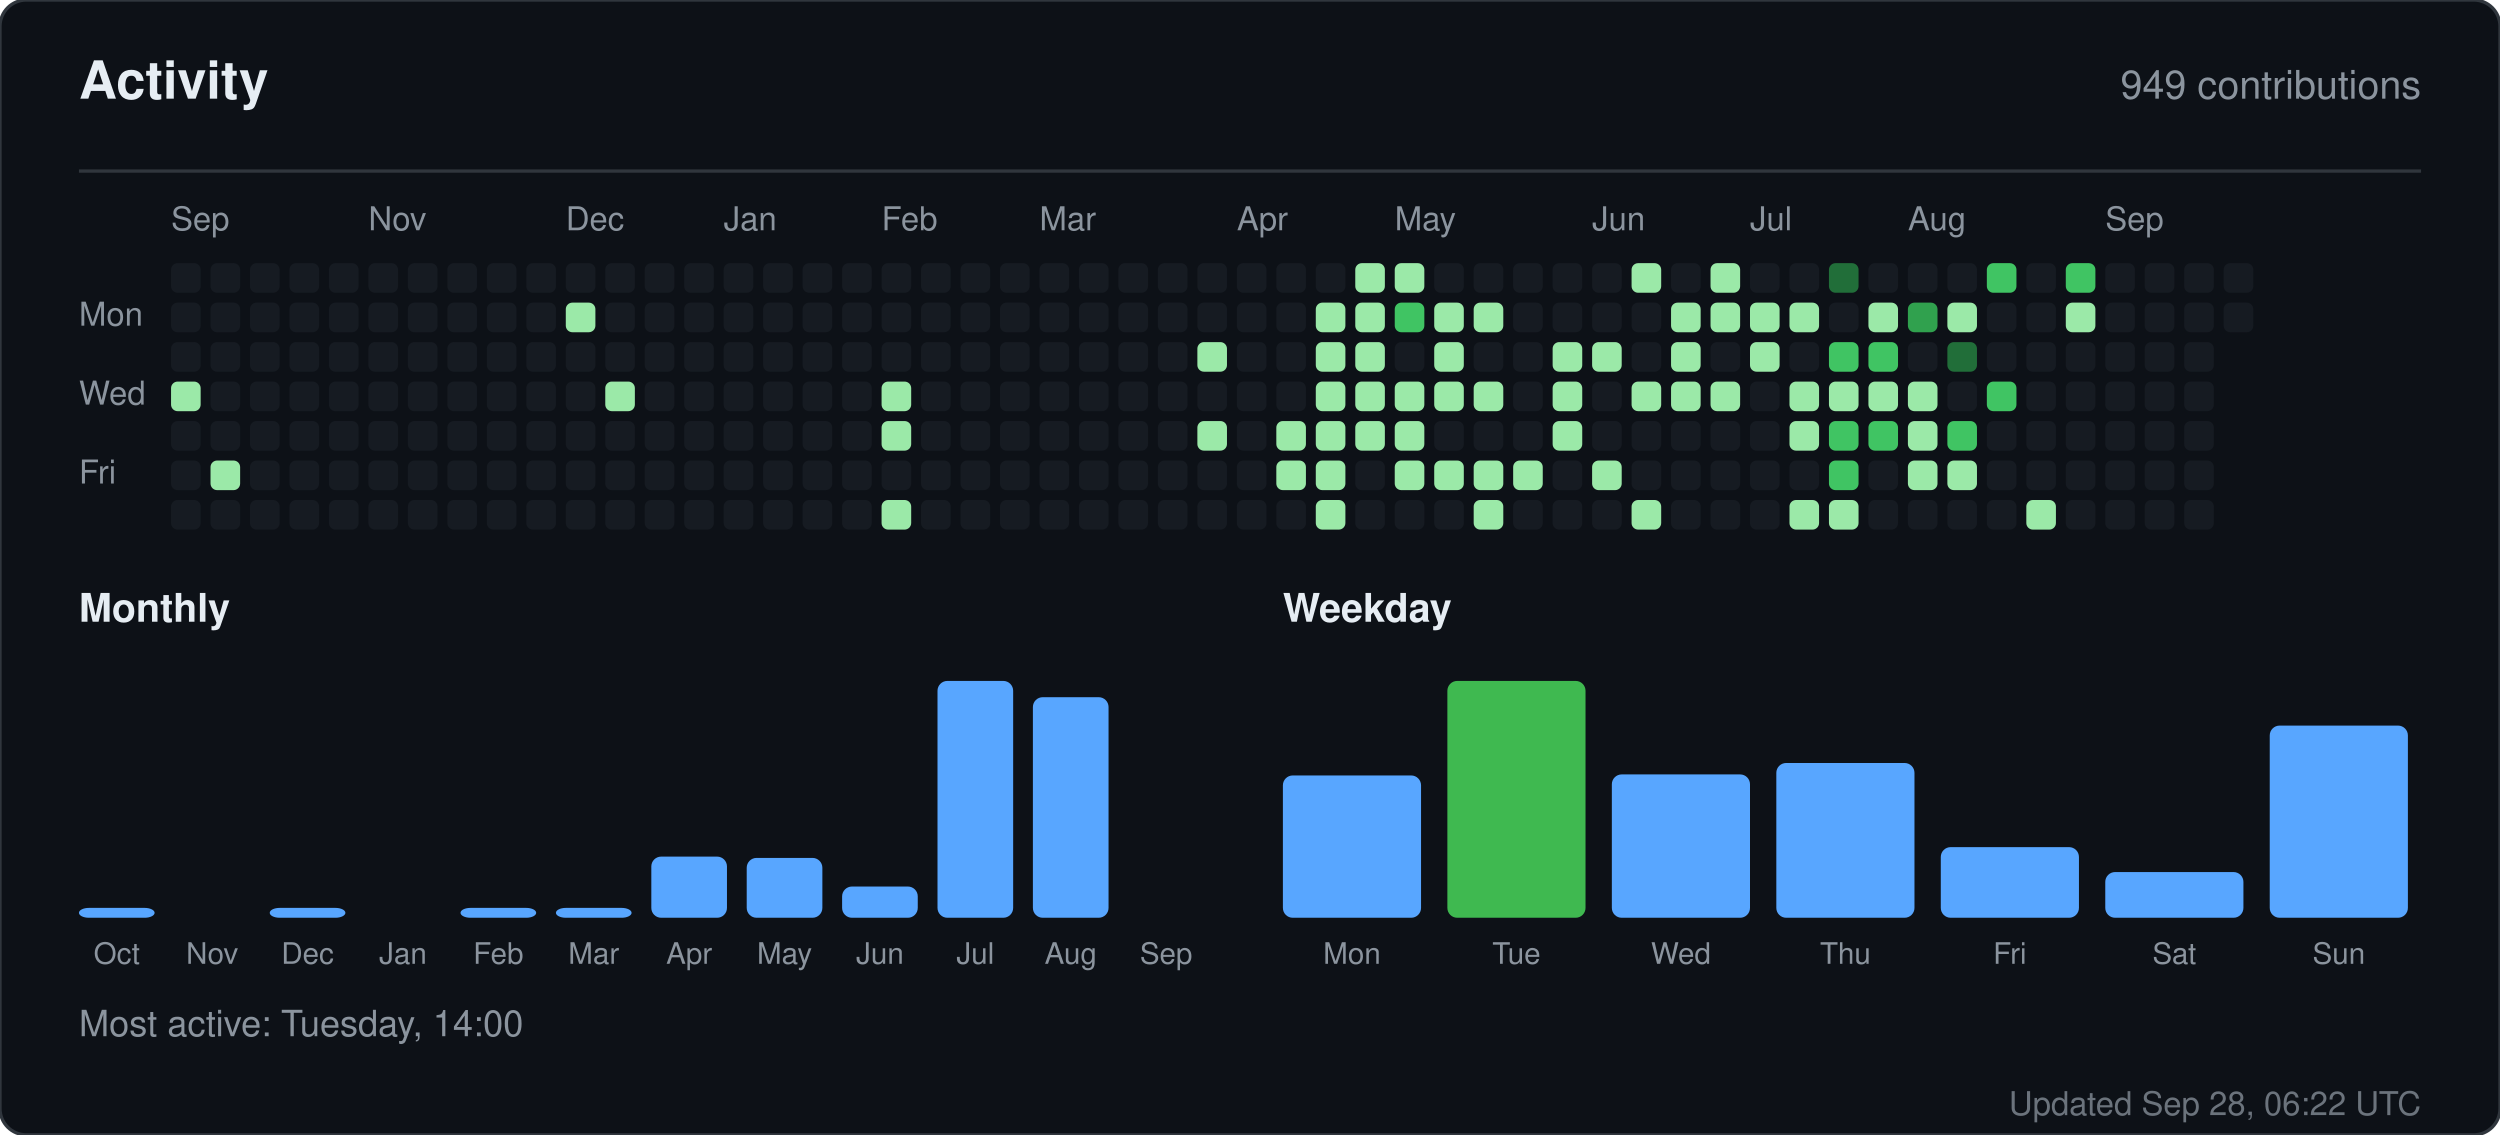
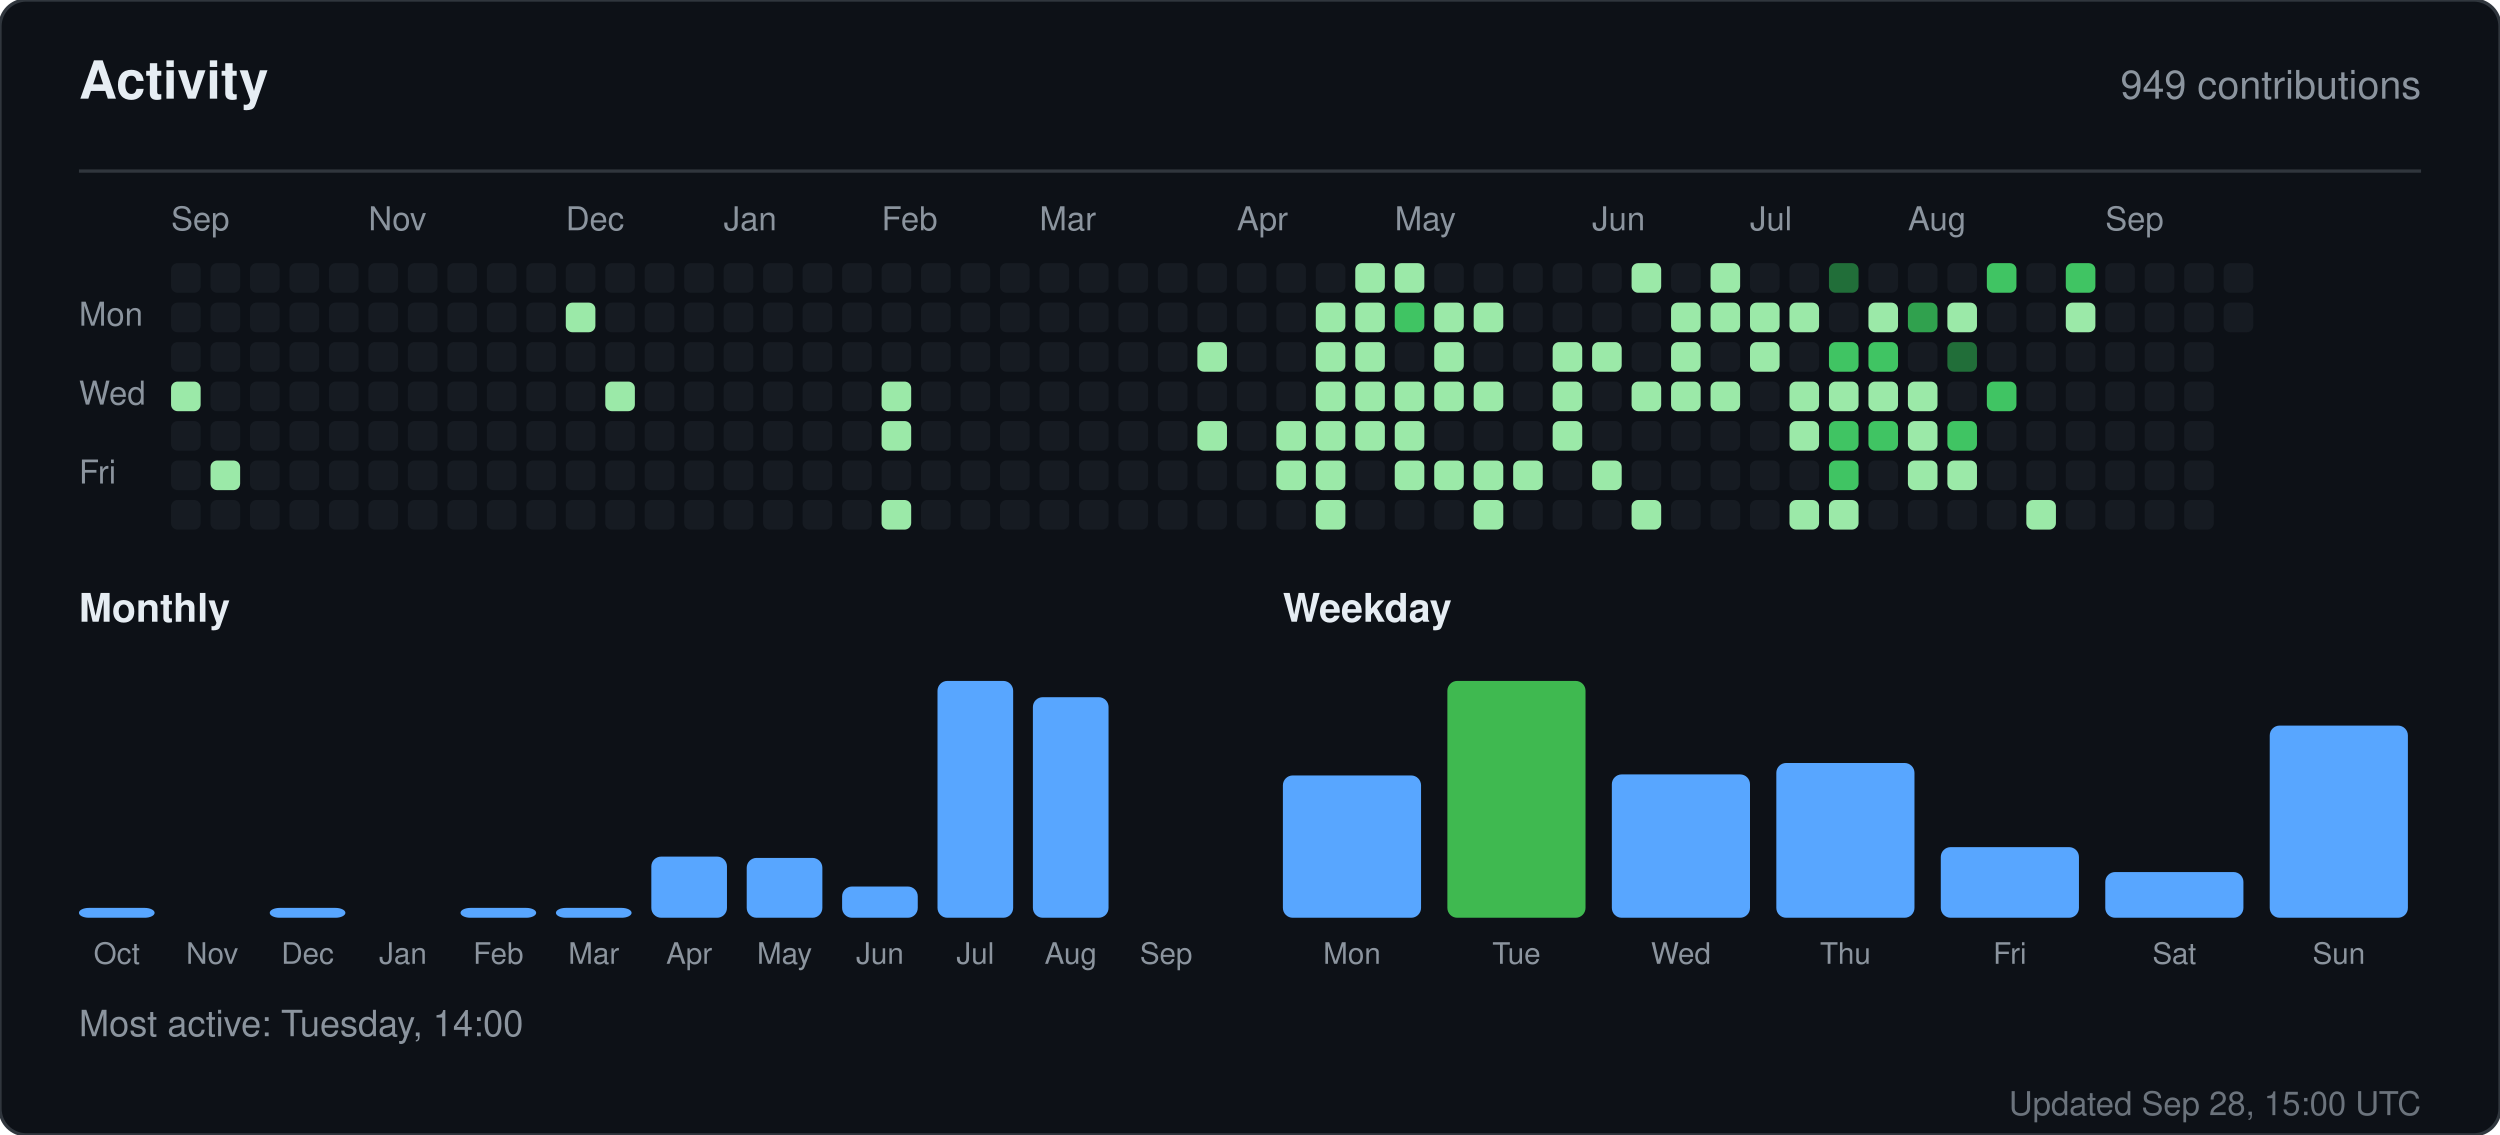
<svg xmlns="http://www.w3.org/2000/svg" width="760" height="345" viewBox="0 0 760 345" role="img" aria-label="Activity for sandiirawan12">
  <rect width="760" height="345" rx="8" fill="#0d1117" stroke="#30363d" />
  <g font-family="-apple-system, BlinkMacSystemFont, Segoe UI, Helvetica, Arial, sans-serif">
    <text x="24" y="30" fill="#e6edf3" font-size="16" font-weight="700">Activity</text>
    <text x="736" y="30" fill="#8b949e" font-size="12" text-anchor="end">949 contributions</text>
    <line x1="24" y1="52" x2="736" y2="52" stroke="#30363d" />
    <text x="52" y="70" fill="#8b949e" font-size="10">Sep</text>
    <text x="112" y="70" fill="#8b949e" font-size="10">Nov</text>
    <text x="172" y="70" fill="#8b949e" font-size="10">Dec</text>
    <text x="220" y="70" fill="#8b949e" font-size="10">Jan</text>
    <text x="268" y="70" fill="#8b949e" font-size="10">Feb</text>
    <text x="316" y="70" fill="#8b949e" font-size="10">Mar</text>
    <text x="376" y="70" fill="#8b949e" font-size="10">Apr</text>
    <text x="424" y="70" fill="#8b949e" font-size="10">May</text>
    <text x="484" y="70" fill="#8b949e" font-size="10">Jun</text>
    <text x="532" y="70" fill="#8b949e" font-size="10">Jul</text>
    <text x="580" y="70" fill="#8b949e" font-size="10">Aug</text>
    <text x="640" y="70" fill="#8b949e" font-size="10">Sep</text>
    <text x="24" y="99" fill="#8b949e" font-size="10">Mon</text>
    <text x="24" y="123" fill="#8b949e" font-size="10">Wed</text>
    <text x="24" y="147" fill="#8b949e" font-size="10">Fri</text>
    <rect x="52" y="80" width="9" height="9" rx="2" fill="#161b22" />
    <rect x="52" y="92" width="9" height="9" rx="2" fill="#161b22" />
    <rect x="52" y="104" width="9" height="9" rx="2" fill="#161b22" />
    <rect x="52" y="116" width="9" height="9" rx="2" fill="#9be9a8" />
    <rect x="52" y="128" width="9" height="9" rx="2" fill="#161b22" />
    <rect x="52" y="140" width="9" height="9" rx="2" fill="#161b22" />
    <rect x="52" y="152" width="9" height="9" rx="2" fill="#161b22" />
    <rect x="64" y="80" width="9" height="9" rx="2" fill="#161b22" />
    <rect x="64" y="92" width="9" height="9" rx="2" fill="#161b22" />
    <rect x="64" y="104" width="9" height="9" rx="2" fill="#161b22" />
    <rect x="64" y="116" width="9" height="9" rx="2" fill="#161b22" />
    <rect x="64" y="128" width="9" height="9" rx="2" fill="#161b22" />
    <rect x="64" y="140" width="9" height="9" rx="2" fill="#9be9a8" />
    <rect x="64" y="152" width="9" height="9" rx="2" fill="#161b22" />
    <rect x="76" y="80" width="9" height="9" rx="2" fill="#161b22" />
    <rect x="76" y="92" width="9" height="9" rx="2" fill="#161b22" />
    <rect x="76" y="104" width="9" height="9" rx="2" fill="#161b22" />
    <rect x="76" y="116" width="9" height="9" rx="2" fill="#161b22" />
    <rect x="76" y="128" width="9" height="9" rx="2" fill="#161b22" />
    <rect x="76" y="140" width="9" height="9" rx="2" fill="#161b22" />
    <rect x="76" y="152" width="9" height="9" rx="2" fill="#161b22" />
    <rect x="88" y="80" width="9" height="9" rx="2" fill="#161b22" />
    <rect x="88" y="92" width="9" height="9" rx="2" fill="#161b22" />
    <rect x="88" y="104" width="9" height="9" rx="2" fill="#161b22" />
    <rect x="88" y="116" width="9" height="9" rx="2" fill="#161b22" />
    <rect x="88" y="128" width="9" height="9" rx="2" fill="#161b22" />
    <rect x="88" y="140" width="9" height="9" rx="2" fill="#161b22" />
    <rect x="88" y="152" width="9" height="9" rx="2" fill="#161b22" />
    <rect x="100" y="80" width="9" height="9" rx="2" fill="#161b22" />
    <rect x="100" y="92" width="9" height="9" rx="2" fill="#161b22" />
    <rect x="100" y="104" width="9" height="9" rx="2" fill="#161b22" />
    <rect x="100" y="116" width="9" height="9" rx="2" fill="#161b22" />
    <rect x="100" y="128" width="9" height="9" rx="2" fill="#161b22" />
    <rect x="100" y="140" width="9" height="9" rx="2" fill="#161b22" />
    <rect x="100" y="152" width="9" height="9" rx="2" fill="#161b22" />
    <rect x="112" y="80" width="9" height="9" rx="2" fill="#161b22" />
    <rect x="112" y="92" width="9" height="9" rx="2" fill="#161b22" />
    <rect x="112" y="104" width="9" height="9" rx="2" fill="#161b22" />
    <rect x="112" y="116" width="9" height="9" rx="2" fill="#161b22" />
    <rect x="112" y="128" width="9" height="9" rx="2" fill="#161b22" />
    <rect x="112" y="140" width="9" height="9" rx="2" fill="#161b22" />
    <rect x="112" y="152" width="9" height="9" rx="2" fill="#161b22" />
    <rect x="124" y="80" width="9" height="9" rx="2" fill="#161b22" />
    <rect x="124" y="92" width="9" height="9" rx="2" fill="#161b22" />
    <rect x="124" y="104" width="9" height="9" rx="2" fill="#161b22" />
    <rect x="124" y="116" width="9" height="9" rx="2" fill="#161b22" />
    <rect x="124" y="128" width="9" height="9" rx="2" fill="#161b22" />
    <rect x="124" y="140" width="9" height="9" rx="2" fill="#161b22" />
    <rect x="124" y="152" width="9" height="9" rx="2" fill="#161b22" />
    <rect x="136" y="80" width="9" height="9" rx="2" fill="#161b22" />
    <rect x="136" y="92" width="9" height="9" rx="2" fill="#161b22" />
    <rect x="136" y="104" width="9" height="9" rx="2" fill="#161b22" />
    <rect x="136" y="116" width="9" height="9" rx="2" fill="#161b22" />
    <rect x="136" y="128" width="9" height="9" rx="2" fill="#161b22" />
    <rect x="136" y="140" width="9" height="9" rx="2" fill="#161b22" />
    <rect x="136" y="152" width="9" height="9" rx="2" fill="#161b22" />
    <rect x="148" y="80" width="9" height="9" rx="2" fill="#161b22" />
    <rect x="148" y="92" width="9" height="9" rx="2" fill="#161b22" />
    <rect x="148" y="104" width="9" height="9" rx="2" fill="#161b22" />
    <rect x="148" y="116" width="9" height="9" rx="2" fill="#161b22" />
    <rect x="148" y="128" width="9" height="9" rx="2" fill="#161b22" />
    <rect x="148" y="140" width="9" height="9" rx="2" fill="#161b22" />
    <rect x="148" y="152" width="9" height="9" rx="2" fill="#161b22" />
    <rect x="160" y="80" width="9" height="9" rx="2" fill="#161b22" />
    <rect x="160" y="92" width="9" height="9" rx="2" fill="#161b22" />
    <rect x="160" y="104" width="9" height="9" rx="2" fill="#161b22" />
    <rect x="160" y="116" width="9" height="9" rx="2" fill="#161b22" />
    <rect x="160" y="128" width="9" height="9" rx="2" fill="#161b22" />
    <rect x="160" y="140" width="9" height="9" rx="2" fill="#161b22" />
    <rect x="160" y="152" width="9" height="9" rx="2" fill="#161b22" />
    <rect x="172" y="80" width="9" height="9" rx="2" fill="#161b22" />
    <rect x="172" y="92" width="9" height="9" rx="2" fill="#9be9a8" />
    <rect x="172" y="104" width="9" height="9" rx="2" fill="#161b22" />
    <rect x="172" y="116" width="9" height="9" rx="2" fill="#161b22" />
    <rect x="172" y="128" width="9" height="9" rx="2" fill="#161b22" />
    <rect x="172" y="140" width="9" height="9" rx="2" fill="#161b22" />
    <rect x="172" y="152" width="9" height="9" rx="2" fill="#161b22" />
    <rect x="184" y="80" width="9" height="9" rx="2" fill="#161b22" />
    <rect x="184" y="92" width="9" height="9" rx="2" fill="#161b22" />
    <rect x="184" y="104" width="9" height="9" rx="2" fill="#161b22" />
    <rect x="184" y="116" width="9" height="9" rx="2" fill="#9be9a8" />
    <rect x="184" y="128" width="9" height="9" rx="2" fill="#161b22" />
    <rect x="184" y="140" width="9" height="9" rx="2" fill="#161b22" />
    <rect x="184" y="152" width="9" height="9" rx="2" fill="#161b22" />
    <rect x="196" y="80" width="9" height="9" rx="2" fill="#161b22" />
    <rect x="196" y="92" width="9" height="9" rx="2" fill="#161b22" />
    <rect x="196" y="104" width="9" height="9" rx="2" fill="#161b22" />
    <rect x="196" y="116" width="9" height="9" rx="2" fill="#161b22" />
    <rect x="196" y="128" width="9" height="9" rx="2" fill="#161b22" />
    <rect x="196" y="140" width="9" height="9" rx="2" fill="#161b22" />
    <rect x="196" y="152" width="9" height="9" rx="2" fill="#161b22" />
    <rect x="208" y="80" width="9" height="9" rx="2" fill="#161b22" />
    <rect x="208" y="92" width="9" height="9" rx="2" fill="#161b22" />
    <rect x="208" y="104" width="9" height="9" rx="2" fill="#161b22" />
    <rect x="208" y="116" width="9" height="9" rx="2" fill="#161b22" />
    <rect x="208" y="128" width="9" height="9" rx="2" fill="#161b22" />
    <rect x="208" y="140" width="9" height="9" rx="2" fill="#161b22" />
    <rect x="208" y="152" width="9" height="9" rx="2" fill="#161b22" />
    <rect x="220" y="80" width="9" height="9" rx="2" fill="#161b22" />
    <rect x="220" y="92" width="9" height="9" rx="2" fill="#161b22" />
    <rect x="220" y="104" width="9" height="9" rx="2" fill="#161b22" />
    <rect x="220" y="116" width="9" height="9" rx="2" fill="#161b22" />
    <rect x="220" y="128" width="9" height="9" rx="2" fill="#161b22" />
    <rect x="220" y="140" width="9" height="9" rx="2" fill="#161b22" />
    <rect x="220" y="152" width="9" height="9" rx="2" fill="#161b22" />
    <rect x="232" y="80" width="9" height="9" rx="2" fill="#161b22" />
    <rect x="232" y="92" width="9" height="9" rx="2" fill="#161b22" />
    <rect x="232" y="104" width="9" height="9" rx="2" fill="#161b22" />
    <rect x="232" y="116" width="9" height="9" rx="2" fill="#161b22" />
    <rect x="232" y="128" width="9" height="9" rx="2" fill="#161b22" />
    <rect x="232" y="140" width="9" height="9" rx="2" fill="#161b22" />
    <rect x="232" y="152" width="9" height="9" rx="2" fill="#161b22" />
    <rect x="244" y="80" width="9" height="9" rx="2" fill="#161b22" />
    <rect x="244" y="92" width="9" height="9" rx="2" fill="#161b22" />
    <rect x="244" y="104" width="9" height="9" rx="2" fill="#161b22" />
    <rect x="244" y="116" width="9" height="9" rx="2" fill="#161b22" />
    <rect x="244" y="128" width="9" height="9" rx="2" fill="#161b22" />
    <rect x="244" y="140" width="9" height="9" rx="2" fill="#161b22" />
    <rect x="244" y="152" width="9" height="9" rx="2" fill="#161b22" />
    <rect x="256" y="80" width="9" height="9" rx="2" fill="#161b22" />
    <rect x="256" y="92" width="9" height="9" rx="2" fill="#161b22" />
    <rect x="256" y="104" width="9" height="9" rx="2" fill="#161b22" />
    <rect x="256" y="116" width="9" height="9" rx="2" fill="#161b22" />
    <rect x="256" y="128" width="9" height="9" rx="2" fill="#161b22" />
    <rect x="256" y="140" width="9" height="9" rx="2" fill="#161b22" />
    <rect x="256" y="152" width="9" height="9" rx="2" fill="#161b22" />
    <rect x="268" y="80" width="9" height="9" rx="2" fill="#161b22" />
    <rect x="268" y="92" width="9" height="9" rx="2" fill="#161b22" />
    <rect x="268" y="104" width="9" height="9" rx="2" fill="#161b22" />
    <rect x="268" y="116" width="9" height="9" rx="2" fill="#9be9a8" />
    <rect x="268" y="128" width="9" height="9" rx="2" fill="#9be9a8" />
    <rect x="268" y="140" width="9" height="9" rx="2" fill="#161b22" />
    <rect x="268" y="152" width="9" height="9" rx="2" fill="#9be9a8" />
    <rect x="280" y="80" width="9" height="9" rx="2" fill="#161b22" />
    <rect x="280" y="92" width="9" height="9" rx="2" fill="#161b22" />
    <rect x="280" y="104" width="9" height="9" rx="2" fill="#161b22" />
    <rect x="280" y="116" width="9" height="9" rx="2" fill="#161b22" />
    <rect x="280" y="128" width="9" height="9" rx="2" fill="#161b22" />
    <rect x="280" y="140" width="9" height="9" rx="2" fill="#161b22" />
    <rect x="280" y="152" width="9" height="9" rx="2" fill="#161b22" />
    <rect x="292" y="80" width="9" height="9" rx="2" fill="#161b22" />
    <rect x="292" y="92" width="9" height="9" rx="2" fill="#161b22" />
    <rect x="292" y="104" width="9" height="9" rx="2" fill="#161b22" />
    <rect x="292" y="116" width="9" height="9" rx="2" fill="#161b22" />
    <rect x="292" y="128" width="9" height="9" rx="2" fill="#161b22" />
    <rect x="292" y="140" width="9" height="9" rx="2" fill="#161b22" />
    <rect x="292" y="152" width="9" height="9" rx="2" fill="#161b22" />
    <rect x="304" y="80" width="9" height="9" rx="2" fill="#161b22" />
    <rect x="304" y="92" width="9" height="9" rx="2" fill="#161b22" />
    <rect x="304" y="104" width="9" height="9" rx="2" fill="#161b22" />
    <rect x="304" y="116" width="9" height="9" rx="2" fill="#161b22" />
    <rect x="304" y="128" width="9" height="9" rx="2" fill="#161b22" />
    <rect x="304" y="140" width="9" height="9" rx="2" fill="#161b22" />
    <rect x="304" y="152" width="9" height="9" rx="2" fill="#161b22" />
    <rect x="316" y="80" width="9" height="9" rx="2" fill="#161b22" />
    <rect x="316" y="92" width="9" height="9" rx="2" fill="#161b22" />
    <rect x="316" y="104" width="9" height="9" rx="2" fill="#161b22" />
    <rect x="316" y="116" width="9" height="9" rx="2" fill="#161b22" />
    <rect x="316" y="128" width="9" height="9" rx="2" fill="#161b22" />
    <rect x="316" y="140" width="9" height="9" rx="2" fill="#161b22" />
    <rect x="316" y="152" width="9" height="9" rx="2" fill="#161b22" />
    <rect x="328" y="80" width="9" height="9" rx="2" fill="#161b22" />
    <rect x="328" y="92" width="9" height="9" rx="2" fill="#161b22" />
    <rect x="328" y="104" width="9" height="9" rx="2" fill="#161b22" />
    <rect x="328" y="116" width="9" height="9" rx="2" fill="#161b22" />
    <rect x="328" y="128" width="9" height="9" rx="2" fill="#161b22" />
    <rect x="328" y="140" width="9" height="9" rx="2" fill="#161b22" />
    <rect x="328" y="152" width="9" height="9" rx="2" fill="#161b22" />
    <rect x="340" y="80" width="9" height="9" rx="2" fill="#161b22" />
    <rect x="340" y="92" width="9" height="9" rx="2" fill="#161b22" />
    <rect x="340" y="104" width="9" height="9" rx="2" fill="#161b22" />
    <rect x="340" y="116" width="9" height="9" rx="2" fill="#161b22" />
    <rect x="340" y="128" width="9" height="9" rx="2" fill="#161b22" />
    <rect x="340" y="140" width="9" height="9" rx="2" fill="#161b22" />
    <rect x="340" y="152" width="9" height="9" rx="2" fill="#161b22" />
    <rect x="352" y="80" width="9" height="9" rx="2" fill="#161b22" />
    <rect x="352" y="92" width="9" height="9" rx="2" fill="#161b22" />
    <rect x="352" y="104" width="9" height="9" rx="2" fill="#161b22" />
    <rect x="352" y="116" width="9" height="9" rx="2" fill="#161b22" />
    <rect x="352" y="128" width="9" height="9" rx="2" fill="#161b22" />
    <rect x="352" y="140" width="9" height="9" rx="2" fill="#161b22" />
    <rect x="352" y="152" width="9" height="9" rx="2" fill="#161b22" />
    <rect x="364" y="80" width="9" height="9" rx="2" fill="#161b22" />
    <rect x="364" y="92" width="9" height="9" rx="2" fill="#161b22" />
    <rect x="364" y="104" width="9" height="9" rx="2" fill="#9be9a8" />
    <rect x="364" y="116" width="9" height="9" rx="2" fill="#161b22" />
    <rect x="364" y="128" width="9" height="9" rx="2" fill="#9be9a8" />
    <rect x="364" y="140" width="9" height="9" rx="2" fill="#161b22" />
    <rect x="364" y="152" width="9" height="9" rx="2" fill="#161b22" />
    <rect x="376" y="80" width="9" height="9" rx="2" fill="#161b22" />
    <rect x="376" y="92" width="9" height="9" rx="2" fill="#161b22" />
    <rect x="376" y="104" width="9" height="9" rx="2" fill="#161b22" />
    <rect x="376" y="116" width="9" height="9" rx="2" fill="#161b22" />
    <rect x="376" y="128" width="9" height="9" rx="2" fill="#161b22" />
    <rect x="376" y="140" width="9" height="9" rx="2" fill="#161b22" />
    <rect x="376" y="152" width="9" height="9" rx="2" fill="#161b22" />
    <rect x="388" y="80" width="9" height="9" rx="2" fill="#161b22" />
    <rect x="388" y="92" width="9" height="9" rx="2" fill="#161b22" />
    <rect x="388" y="104" width="9" height="9" rx="2" fill="#161b22" />
    <rect x="388" y="116" width="9" height="9" rx="2" fill="#161b22" />
    <rect x="388" y="128" width="9" height="9" rx="2" fill="#9be9a8" />
    <rect x="388" y="140" width="9" height="9" rx="2" fill="#9be9a8" />
    <rect x="388" y="152" width="9" height="9" rx="2" fill="#161b22" />
    <rect x="400" y="80" width="9" height="9" rx="2" fill="#161b22" />
    <rect x="400" y="92" width="9" height="9" rx="2" fill="#9be9a8" />
    <rect x="400" y="104" width="9" height="9" rx="2" fill="#9be9a8" />
    <rect x="400" y="116" width="9" height="9" rx="2" fill="#9be9a8" />
    <rect x="400" y="128" width="9" height="9" rx="2" fill="#9be9a8" />
    <rect x="400" y="140" width="9" height="9" rx="2" fill="#9be9a8" />
    <rect x="400" y="152" width="9" height="9" rx="2" fill="#9be9a8" />
    <rect x="412" y="80" width="9" height="9" rx="2" fill="#9be9a8" />
    <rect x="412" y="92" width="9" height="9" rx="2" fill="#9be9a8" />
    <rect x="412" y="104" width="9" height="9" rx="2" fill="#9be9a8" />
    <rect x="412" y="116" width="9" height="9" rx="2" fill="#9be9a8" />
    <rect x="412" y="128" width="9" height="9" rx="2" fill="#9be9a8" />
    <rect x="412" y="140" width="9" height="9" rx="2" fill="#161b22" />
    <rect x="412" y="152" width="9" height="9" rx="2" fill="#161b22" />
    <rect x="424" y="80" width="9" height="9" rx="2" fill="#9be9a8" />
    <rect x="424" y="92" width="9" height="9" rx="2" fill="#40c463" />
    <rect x="424" y="104" width="9" height="9" rx="2" fill="#161b22" />
    <rect x="424" y="116" width="9" height="9" rx="2" fill="#9be9a8" />
    <rect x="424" y="128" width="9" height="9" rx="2" fill="#9be9a8" />
    <rect x="424" y="140" width="9" height="9" rx="2" fill="#9be9a8" />
    <rect x="424" y="152" width="9" height="9" rx="2" fill="#161b22" />
    <rect x="436" y="80" width="9" height="9" rx="2" fill="#161b22" />
    <rect x="436" y="92" width="9" height="9" rx="2" fill="#9be9a8" />
    <rect x="436" y="104" width="9" height="9" rx="2" fill="#9be9a8" />
    <rect x="436" y="116" width="9" height="9" rx="2" fill="#9be9a8" />
    <rect x="436" y="128" width="9" height="9" rx="2" fill="#161b22" />
    <rect x="436" y="140" width="9" height="9" rx="2" fill="#9be9a8" />
    <rect x="436" y="152" width="9" height="9" rx="2" fill="#161b22" />
    <rect x="448" y="80" width="9" height="9" rx="2" fill="#161b22" />
    <rect x="448" y="92" width="9" height="9" rx="2" fill="#9be9a8" />
    <rect x="448" y="104" width="9" height="9" rx="2" fill="#161b22" />
    <rect x="448" y="116" width="9" height="9" rx="2" fill="#9be9a8" />
    <rect x="448" y="128" width="9" height="9" rx="2" fill="#161b22" />
    <rect x="448" y="140" width="9" height="9" rx="2" fill="#9be9a8" />
    <rect x="448" y="152" width="9" height="9" rx="2" fill="#9be9a8" />
    <rect x="460" y="80" width="9" height="9" rx="2" fill="#161b22" />
    <rect x="460" y="92" width="9" height="9" rx="2" fill="#161b22" />
    <rect x="460" y="104" width="9" height="9" rx="2" fill="#161b22" />
    <rect x="460" y="116" width="9" height="9" rx="2" fill="#161b22" />
    <rect x="460" y="128" width="9" height="9" rx="2" fill="#161b22" />
    <rect x="460" y="140" width="9" height="9" rx="2" fill="#9be9a8" />
    <rect x="460" y="152" width="9" height="9" rx="2" fill="#161b22" />
    <rect x="472" y="80" width="9" height="9" rx="2" fill="#161b22" />
    <rect x="472" y="92" width="9" height="9" rx="2" fill="#161b22" />
    <rect x="472" y="104" width="9" height="9" rx="2" fill="#9be9a8" />
    <rect x="472" y="116" width="9" height="9" rx="2" fill="#9be9a8" />
    <rect x="472" y="128" width="9" height="9" rx="2" fill="#9be9a8" />
    <rect x="472" y="140" width="9" height="9" rx="2" fill="#161b22" />
    <rect x="472" y="152" width="9" height="9" rx="2" fill="#161b22" />
    <rect x="484" y="80" width="9" height="9" rx="2" fill="#161b22" />
    <rect x="484" y="92" width="9" height="9" rx="2" fill="#161b22" />
    <rect x="484" y="104" width="9" height="9" rx="2" fill="#9be9a8" />
    <rect x="484" y="116" width="9" height="9" rx="2" fill="#161b22" />
    <rect x="484" y="128" width="9" height="9" rx="2" fill="#161b22" />
    <rect x="484" y="140" width="9" height="9" rx="2" fill="#9be9a8" />
    <rect x="484" y="152" width="9" height="9" rx="2" fill="#161b22" />
    <rect x="496" y="80" width="9" height="9" rx="2" fill="#9be9a8" />
    <rect x="496" y="92" width="9" height="9" rx="2" fill="#161b22" />
    <rect x="496" y="104" width="9" height="9" rx="2" fill="#161b22" />
    <rect x="496" y="116" width="9" height="9" rx="2" fill="#9be9a8" />
    <rect x="496" y="128" width="9" height="9" rx="2" fill="#161b22" />
    <rect x="496" y="140" width="9" height="9" rx="2" fill="#161b22" />
    <rect x="496" y="152" width="9" height="9" rx="2" fill="#9be9a8" />
    <rect x="508" y="80" width="9" height="9" rx="2" fill="#161b22" />
    <rect x="508" y="92" width="9" height="9" rx="2" fill="#9be9a8" />
    <rect x="508" y="104" width="9" height="9" rx="2" fill="#9be9a8" />
    <rect x="508" y="116" width="9" height="9" rx="2" fill="#9be9a8" />
    <rect x="508" y="128" width="9" height="9" rx="2" fill="#161b22" />
    <rect x="508" y="140" width="9" height="9" rx="2" fill="#161b22" />
    <rect x="508" y="152" width="9" height="9" rx="2" fill="#161b22" />
    <rect x="520" y="80" width="9" height="9" rx="2" fill="#9be9a8" />
    <rect x="520" y="92" width="9" height="9" rx="2" fill="#9be9a8" />
    <rect x="520" y="104" width="9" height="9" rx="2" fill="#161b22" />
    <rect x="520" y="116" width="9" height="9" rx="2" fill="#9be9a8" />
    <rect x="520" y="128" width="9" height="9" rx="2" fill="#161b22" />
    <rect x="520" y="140" width="9" height="9" rx="2" fill="#161b22" />
    <rect x="520" y="152" width="9" height="9" rx="2" fill="#161b22" />
    <rect x="532" y="80" width="9" height="9" rx="2" fill="#161b22" />
    <rect x="532" y="92" width="9" height="9" rx="2" fill="#9be9a8" />
    <rect x="532" y="104" width="9" height="9" rx="2" fill="#9be9a8" />
    <rect x="532" y="116" width="9" height="9" rx="2" fill="#161b22" />
    <rect x="532" y="128" width="9" height="9" rx="2" fill="#161b22" />
    <rect x="532" y="140" width="9" height="9" rx="2" fill="#161b22" />
    <rect x="532" y="152" width="9" height="9" rx="2" fill="#161b22" />
    <rect x="544" y="80" width="9" height="9" rx="2" fill="#161b22" />
    <rect x="544" y="92" width="9" height="9" rx="2" fill="#9be9a8" />
    <rect x="544" y="104" width="9" height="9" rx="2" fill="#161b22" />
    <rect x="544" y="116" width="9" height="9" rx="2" fill="#9be9a8" />
    <rect x="544" y="128" width="9" height="9" rx="2" fill="#9be9a8" />
    <rect x="544" y="140" width="9" height="9" rx="2" fill="#161b22" />
    <rect x="544" y="152" width="9" height="9" rx="2" fill="#9be9a8" />
    <rect x="556" y="80" width="9" height="9" rx="2" fill="#216e39" />
    <rect x="556" y="92" width="9" height="9" rx="2" fill="#161b22" />
    <rect x="556" y="104" width="9" height="9" rx="2" fill="#40c463" />
    <rect x="556" y="116" width="9" height="9" rx="2" fill="#9be9a8" />
    <rect x="556" y="128" width="9" height="9" rx="2" fill="#40c463" />
    <rect x="556" y="140" width="9" height="9" rx="2" fill="#40c463" />
    <rect x="556" y="152" width="9" height="9" rx="2" fill="#9be9a8" />
    <rect x="568" y="80" width="9" height="9" rx="2" fill="#161b22" />
    <rect x="568" y="92" width="9" height="9" rx="2" fill="#9be9a8" />
    <rect x="568" y="104" width="9" height="9" rx="2" fill="#40c463" />
    <rect x="568" y="116" width="9" height="9" rx="2" fill="#9be9a8" />
    <rect x="568" y="128" width="9" height="9" rx="2" fill="#40c463" />
    <rect x="568" y="140" width="9" height="9" rx="2" fill="#161b22" />
    <rect x="568" y="152" width="9" height="9" rx="2" fill="#161b22" />
    <rect x="580" y="80" width="9" height="9" rx="2" fill="#161b22" />
    <rect x="580" y="92" width="9" height="9" rx="2" fill="#30a14e" />
    <rect x="580" y="104" width="9" height="9" rx="2" fill="#161b22" />
    <rect x="580" y="116" width="9" height="9" rx="2" fill="#9be9a8" />
    <rect x="580" y="128" width="9" height="9" rx="2" fill="#9be9a8" />
    <rect x="580" y="140" width="9" height="9" rx="2" fill="#9be9a8" />
    <rect x="580" y="152" width="9" height="9" rx="2" fill="#161b22" />
    <rect x="592" y="80" width="9" height="9" rx="2" fill="#161b22" />
    <rect x="592" y="92" width="9" height="9" rx="2" fill="#9be9a8" />
    <rect x="592" y="104" width="9" height="9" rx="2" fill="#216e39" />
    <rect x="592" y="116" width="9" height="9" rx="2" fill="#161b22" />
    <rect x="592" y="128" width="9" height="9" rx="2" fill="#40c463" />
    <rect x="592" y="140" width="9" height="9" rx="2" fill="#9be9a8" />
    <rect x="592" y="152" width="9" height="9" rx="2" fill="#161b22" />
    <rect x="604" y="80" width="9" height="9" rx="2" fill="#40c463" />
    <rect x="604" y="92" width="9" height="9" rx="2" fill="#161b22" />
    <rect x="604" y="104" width="9" height="9" rx="2" fill="#161b22" />
    <rect x="604" y="116" width="9" height="9" rx="2" fill="#40c463" />
    <rect x="604" y="128" width="9" height="9" rx="2" fill="#161b22" />
    <rect x="604" y="140" width="9" height="9" rx="2" fill="#161b22" />
    <rect x="604" y="152" width="9" height="9" rx="2" fill="#161b22" />
    <rect x="616" y="80" width="9" height="9" rx="2" fill="#161b22" />
    <rect x="616" y="92" width="9" height="9" rx="2" fill="#161b22" />
    <rect x="616" y="104" width="9" height="9" rx="2" fill="#161b22" />
    <rect x="616" y="116" width="9" height="9" rx="2" fill="#161b22" />
    <rect x="616" y="128" width="9" height="9" rx="2" fill="#161b22" />
    <rect x="616" y="140" width="9" height="9" rx="2" fill="#161b22" />
    <rect x="616" y="152" width="9" height="9" rx="2" fill="#9be9a8" />
    <rect x="628" y="80" width="9" height="9" rx="2" fill="#40c463" />
    <rect x="628" y="92" width="9" height="9" rx="2" fill="#9be9a8" />
    <rect x="628" y="104" width="9" height="9" rx="2" fill="#161b22" />
    <rect x="628" y="116" width="9" height="9" rx="2" fill="#161b22" />
    <rect x="628" y="128" width="9" height="9" rx="2" fill="#161b22" />
    <rect x="628" y="140" width="9" height="9" rx="2" fill="#161b22" />
    <rect x="628" y="152" width="9" height="9" rx="2" fill="#161b22" />
    <rect x="640" y="80" width="9" height="9" rx="2" fill="#161b22" />
    <rect x="640" y="92" width="9" height="9" rx="2" fill="#161b22" />
    <rect x="640" y="104" width="9" height="9" rx="2" fill="#161b22" />
    <rect x="640" y="116" width="9" height="9" rx="2" fill="#161b22" />
    <rect x="640" y="128" width="9" height="9" rx="2" fill="#161b22" />
    <rect x="640" y="140" width="9" height="9" rx="2" fill="#161b22" />
    <rect x="640" y="152" width="9" height="9" rx="2" fill="#161b22" />
    <rect x="652" y="80" width="9" height="9" rx="2" fill="#161b22" />
    <rect x="652" y="92" width="9" height="9" rx="2" fill="#161b22" />
    <rect x="652" y="104" width="9" height="9" rx="2" fill="#161b22" />
    <rect x="652" y="116" width="9" height="9" rx="2" fill="#161b22" />
    <rect x="652" y="128" width="9" height="9" rx="2" fill="#161b22" />
    <rect x="652" y="140" width="9" height="9" rx="2" fill="#161b22" />
    <rect x="652" y="152" width="9" height="9" rx="2" fill="#161b22" />
    <rect x="664" y="80" width="9" height="9" rx="2" fill="#161b22" />
    <rect x="664" y="92" width="9" height="9" rx="2" fill="#161b22" />
    <rect x="664" y="104" width="9" height="9" rx="2" fill="#161b22" />
    <rect x="664" y="116" width="9" height="9" rx="2" fill="#161b22" />
    <rect x="664" y="128" width="9" height="9" rx="2" fill="#161b22" />
    <rect x="664" y="140" width="9" height="9" rx="2" fill="#161b22" />
    <rect x="664" y="152" width="9" height="9" rx="2" fill="#161b22" />
    <rect x="676" y="80" width="9" height="9" rx="2" fill="#161b22" />
    <rect x="676" y="92" width="9" height="9" rx="2" fill="#161b22" />
    <text x="24" y="189" fill="#e6edf3" font-size="12" font-weight="600">Monthly</text>
    <text x="390" y="189" fill="#e6edf3" font-size="12" font-weight="600">Weekday</text>
    <rect x="24" y="276" width="23" height="3" rx="3" fill="#58a6ff" />
    <text x="35.5" y="293" fill="#8b949e" font-size="9" text-anchor="middle">Oct</text>
    <rect x="53" y="279" width="23" height="0" rx="3" fill="#58a6ff" />
    <text x="64.5" y="293" fill="#8b949e" font-size="9" text-anchor="middle">Nov</text>
    <rect x="82" y="276" width="23" height="3" rx="3" fill="#58a6ff" />
    <text x="93.5" y="293" fill="#8b949e" font-size="9" text-anchor="middle">Dec</text>
    <rect x="111" y="279" width="23" height="0" rx="3" fill="#58a6ff" />
    <text x="122.5" y="293" fill="#8b949e" font-size="9" text-anchor="middle">Jan</text>
    <rect x="140" y="276" width="23" height="3" rx="3" fill="#58a6ff" />
    <text x="151.5" y="293" fill="#8b949e" font-size="9" text-anchor="middle">Feb</text>
    <rect x="169" y="276" width="23" height="3" rx="3" fill="#58a6ff" />
    <text x="180.5" y="293" fill="#8b949e" font-size="9" text-anchor="middle">Mar</text>
    <rect x="198" y="260.407" width="23" height="18.593" rx="3" fill="#58a6ff" />
    <text x="209.5" y="293" fill="#8b949e" font-size="9" text-anchor="middle">Apr</text>
    <rect x="227" y="260.802" width="23" height="18.198" rx="3" fill="#58a6ff" />
    <text x="238.5" y="293" fill="#8b949e" font-size="9" text-anchor="middle">May</text>
    <rect x="256" y="269.505" width="23" height="9.495" rx="3" fill="#58a6ff" />
    <text x="267.5" y="293" fill="#8b949e" font-size="9" text-anchor="middle">Jun</text>
    <rect x="285" y="207" width="23" height="72" rx="3" fill="#58a6ff" />
    <text x="296.5" y="293" fill="#8b949e" font-size="9" text-anchor="middle">Jul</text>
    <rect x="314" y="211.945" width="23" height="67.055" rx="3" fill="#58a6ff" />
    <text x="325.5" y="293" fill="#8b949e" font-size="9" text-anchor="middle">Aug</text>
    <rect x="343" y="279" width="23" height="0" rx="3" fill="#58a6ff" />
    <text x="354.5" y="293" fill="#8b949e" font-size="9" text-anchor="middle">Sep</text>
    <rect x="390" y="235.737" width="42" height="43.263" rx="3" fill="#58a6ff" />
    <text x="411" y="293" fill="#8b949e" font-size="9" text-anchor="middle">Mon</text>
    <rect x="440" y="207" width="42" height="72" rx="3" fill="#3fb950" />
    <text x="461" y="293" fill="#8b949e" font-size="9" text-anchor="middle">Tue</text>
    <rect x="490" y="235.421" width="42" height="43.579" rx="3" fill="#58a6ff" />
    <text x="511" y="293" fill="#8b949e" font-size="9" text-anchor="middle">Wed</text>
    <rect x="540" y="231.947" width="42" height="47.053" rx="3" fill="#58a6ff" />
    <text x="561" y="293" fill="#8b949e" font-size="9" text-anchor="middle">Thu</text>
    <rect x="590" y="257.526" width="42" height="21.474" rx="3" fill="#58a6ff" />
    <text x="611" y="293" fill="#8b949e" font-size="9" text-anchor="middle">Fri</text>
    <rect x="640" y="265.105" width="42" height="13.895" rx="3" fill="#58a6ff" />
    <text x="661" y="293" fill="#8b949e" font-size="9" text-anchor="middle">Sat</text>
    <rect x="690" y="220.579" width="42" height="58.421" rx="3" fill="#58a6ff" />
    <text x="711" y="293" fill="#8b949e" font-size="9" text-anchor="middle">Sun</text>
    <text x="24" y="315" fill="#8b949e" font-size="11">Most active: Tuesday, 14:00</text>
-     <text x="736" y="339" fill="#8b949e" font-size="10" text-anchor="end" opacity="0.75">Updated Sep 28, 06:22 UTC</text>
+     <text x="736" y="339" fill="#8b949e" font-size="10" text-anchor="end" opacity="0.75">Updated Sep 28, 15:00 UTC</text>
  </g>
</svg>
